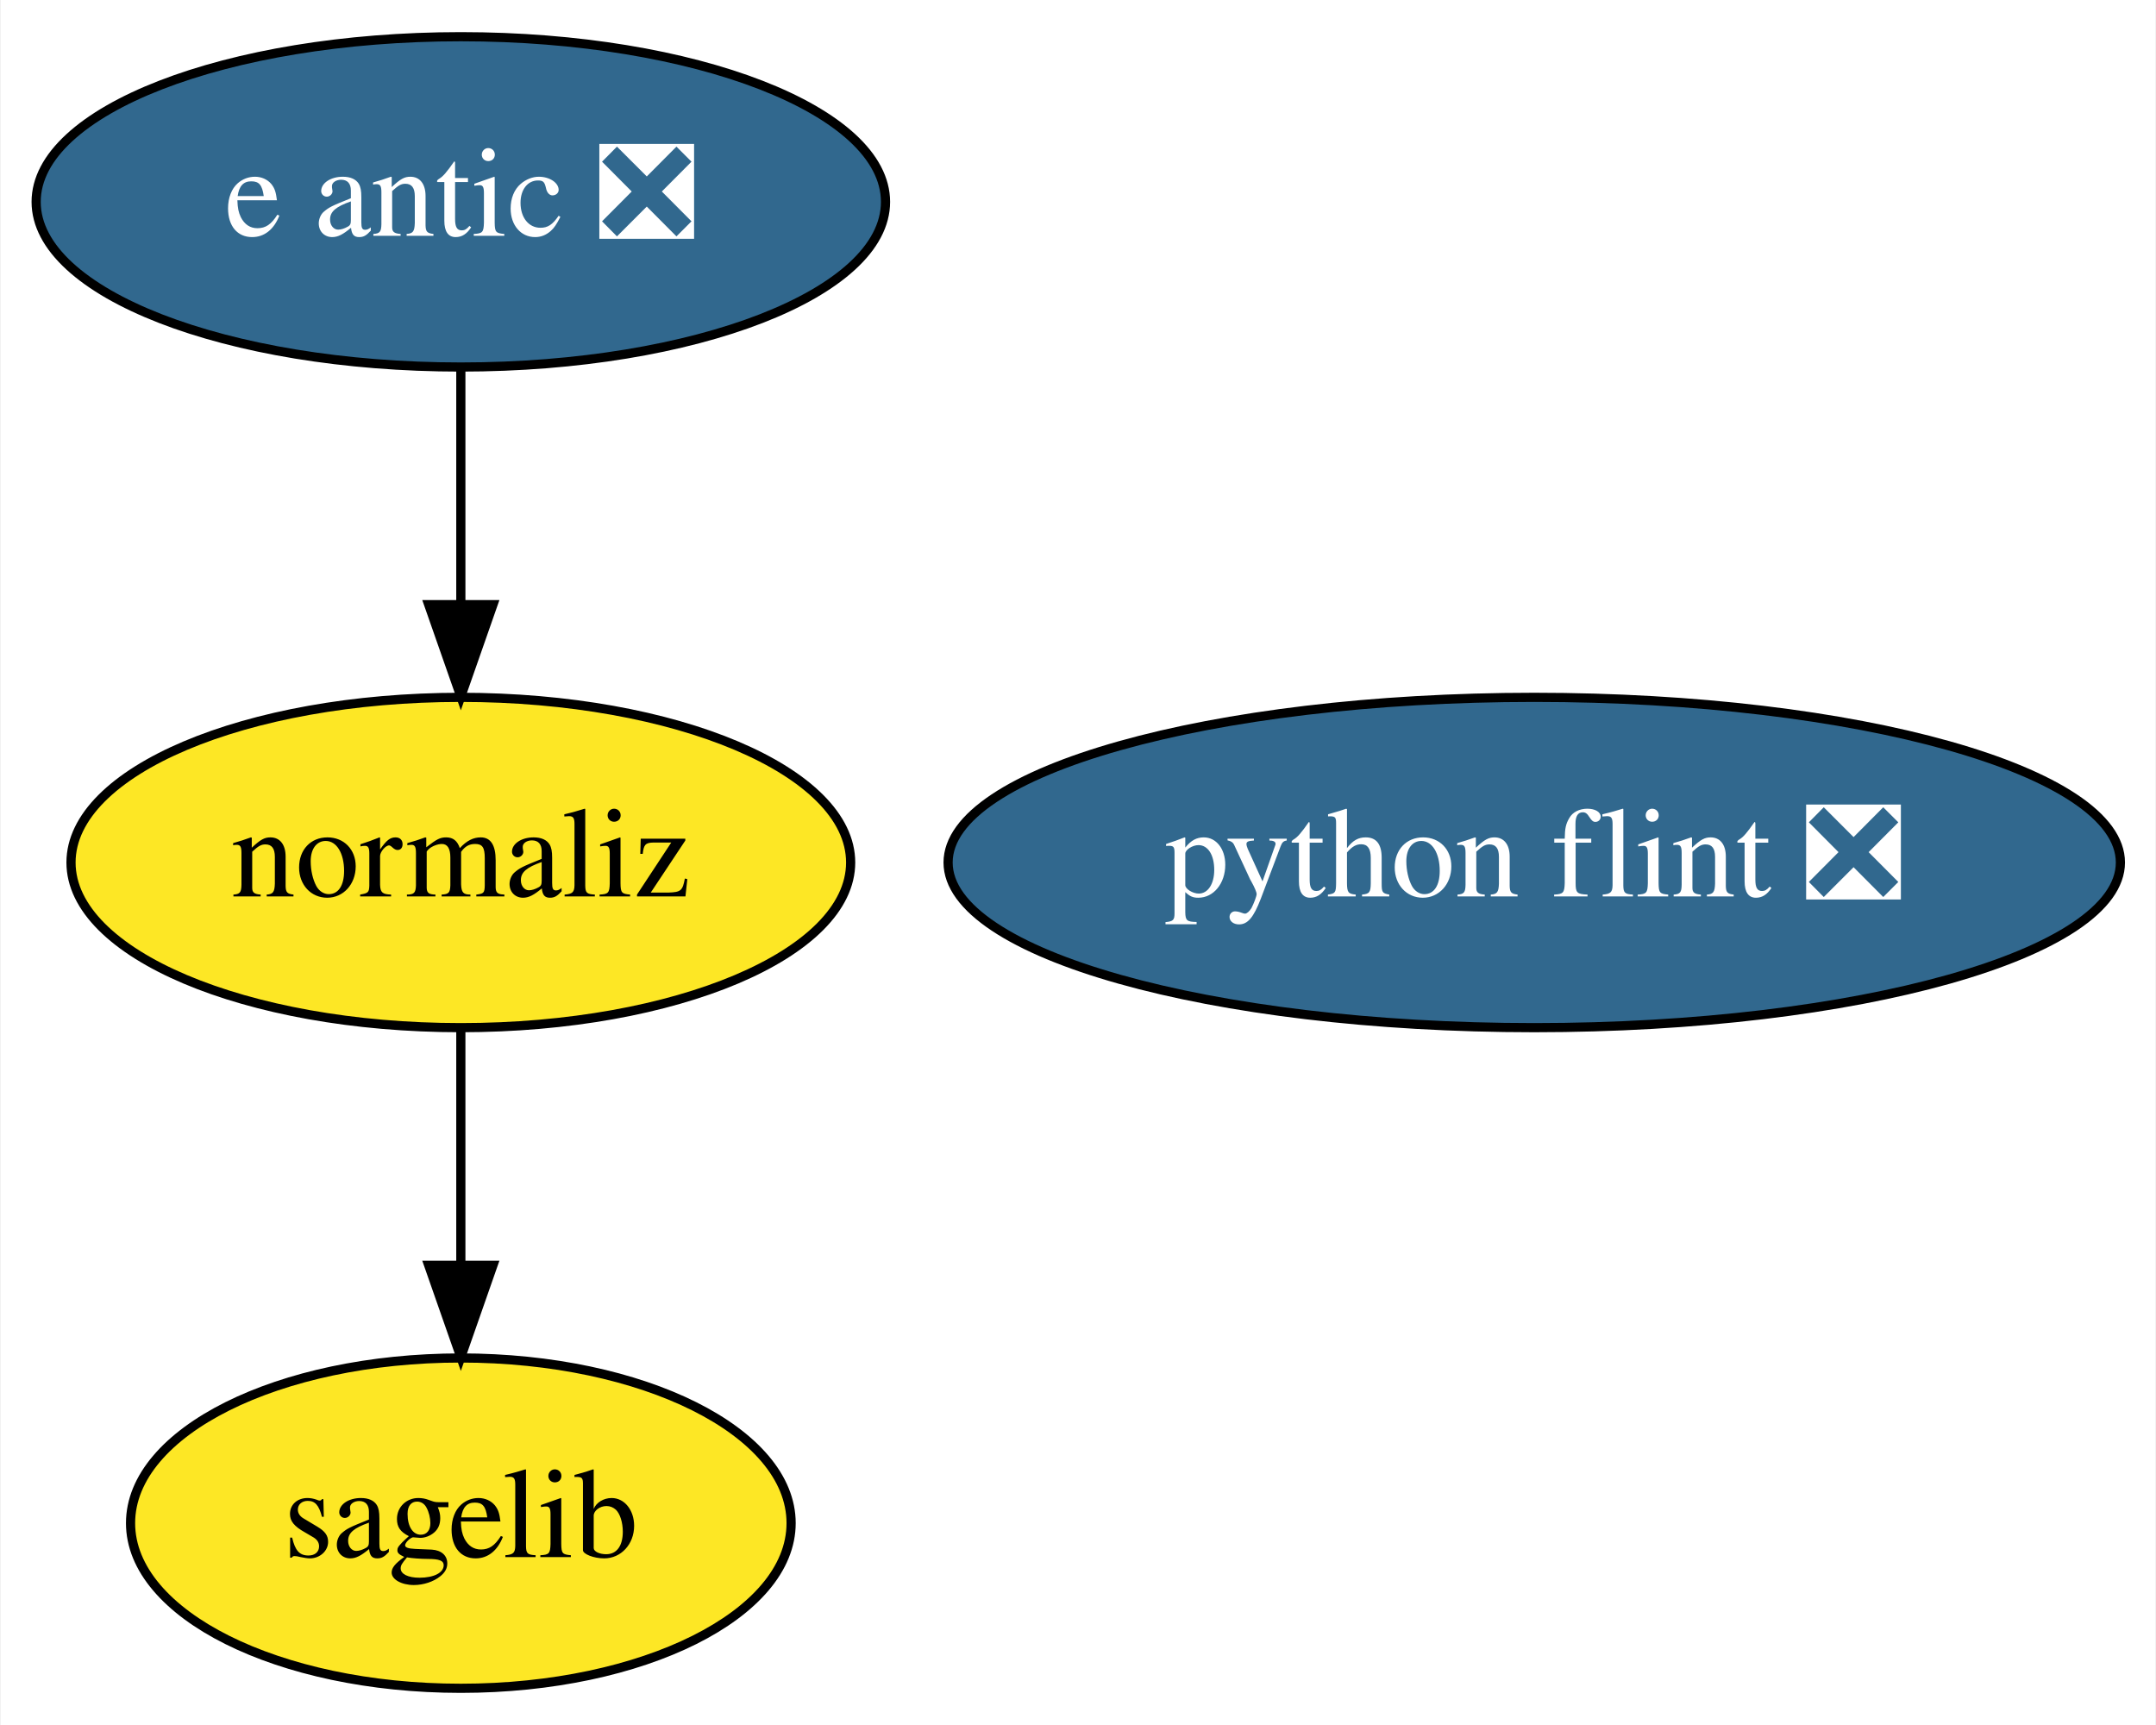
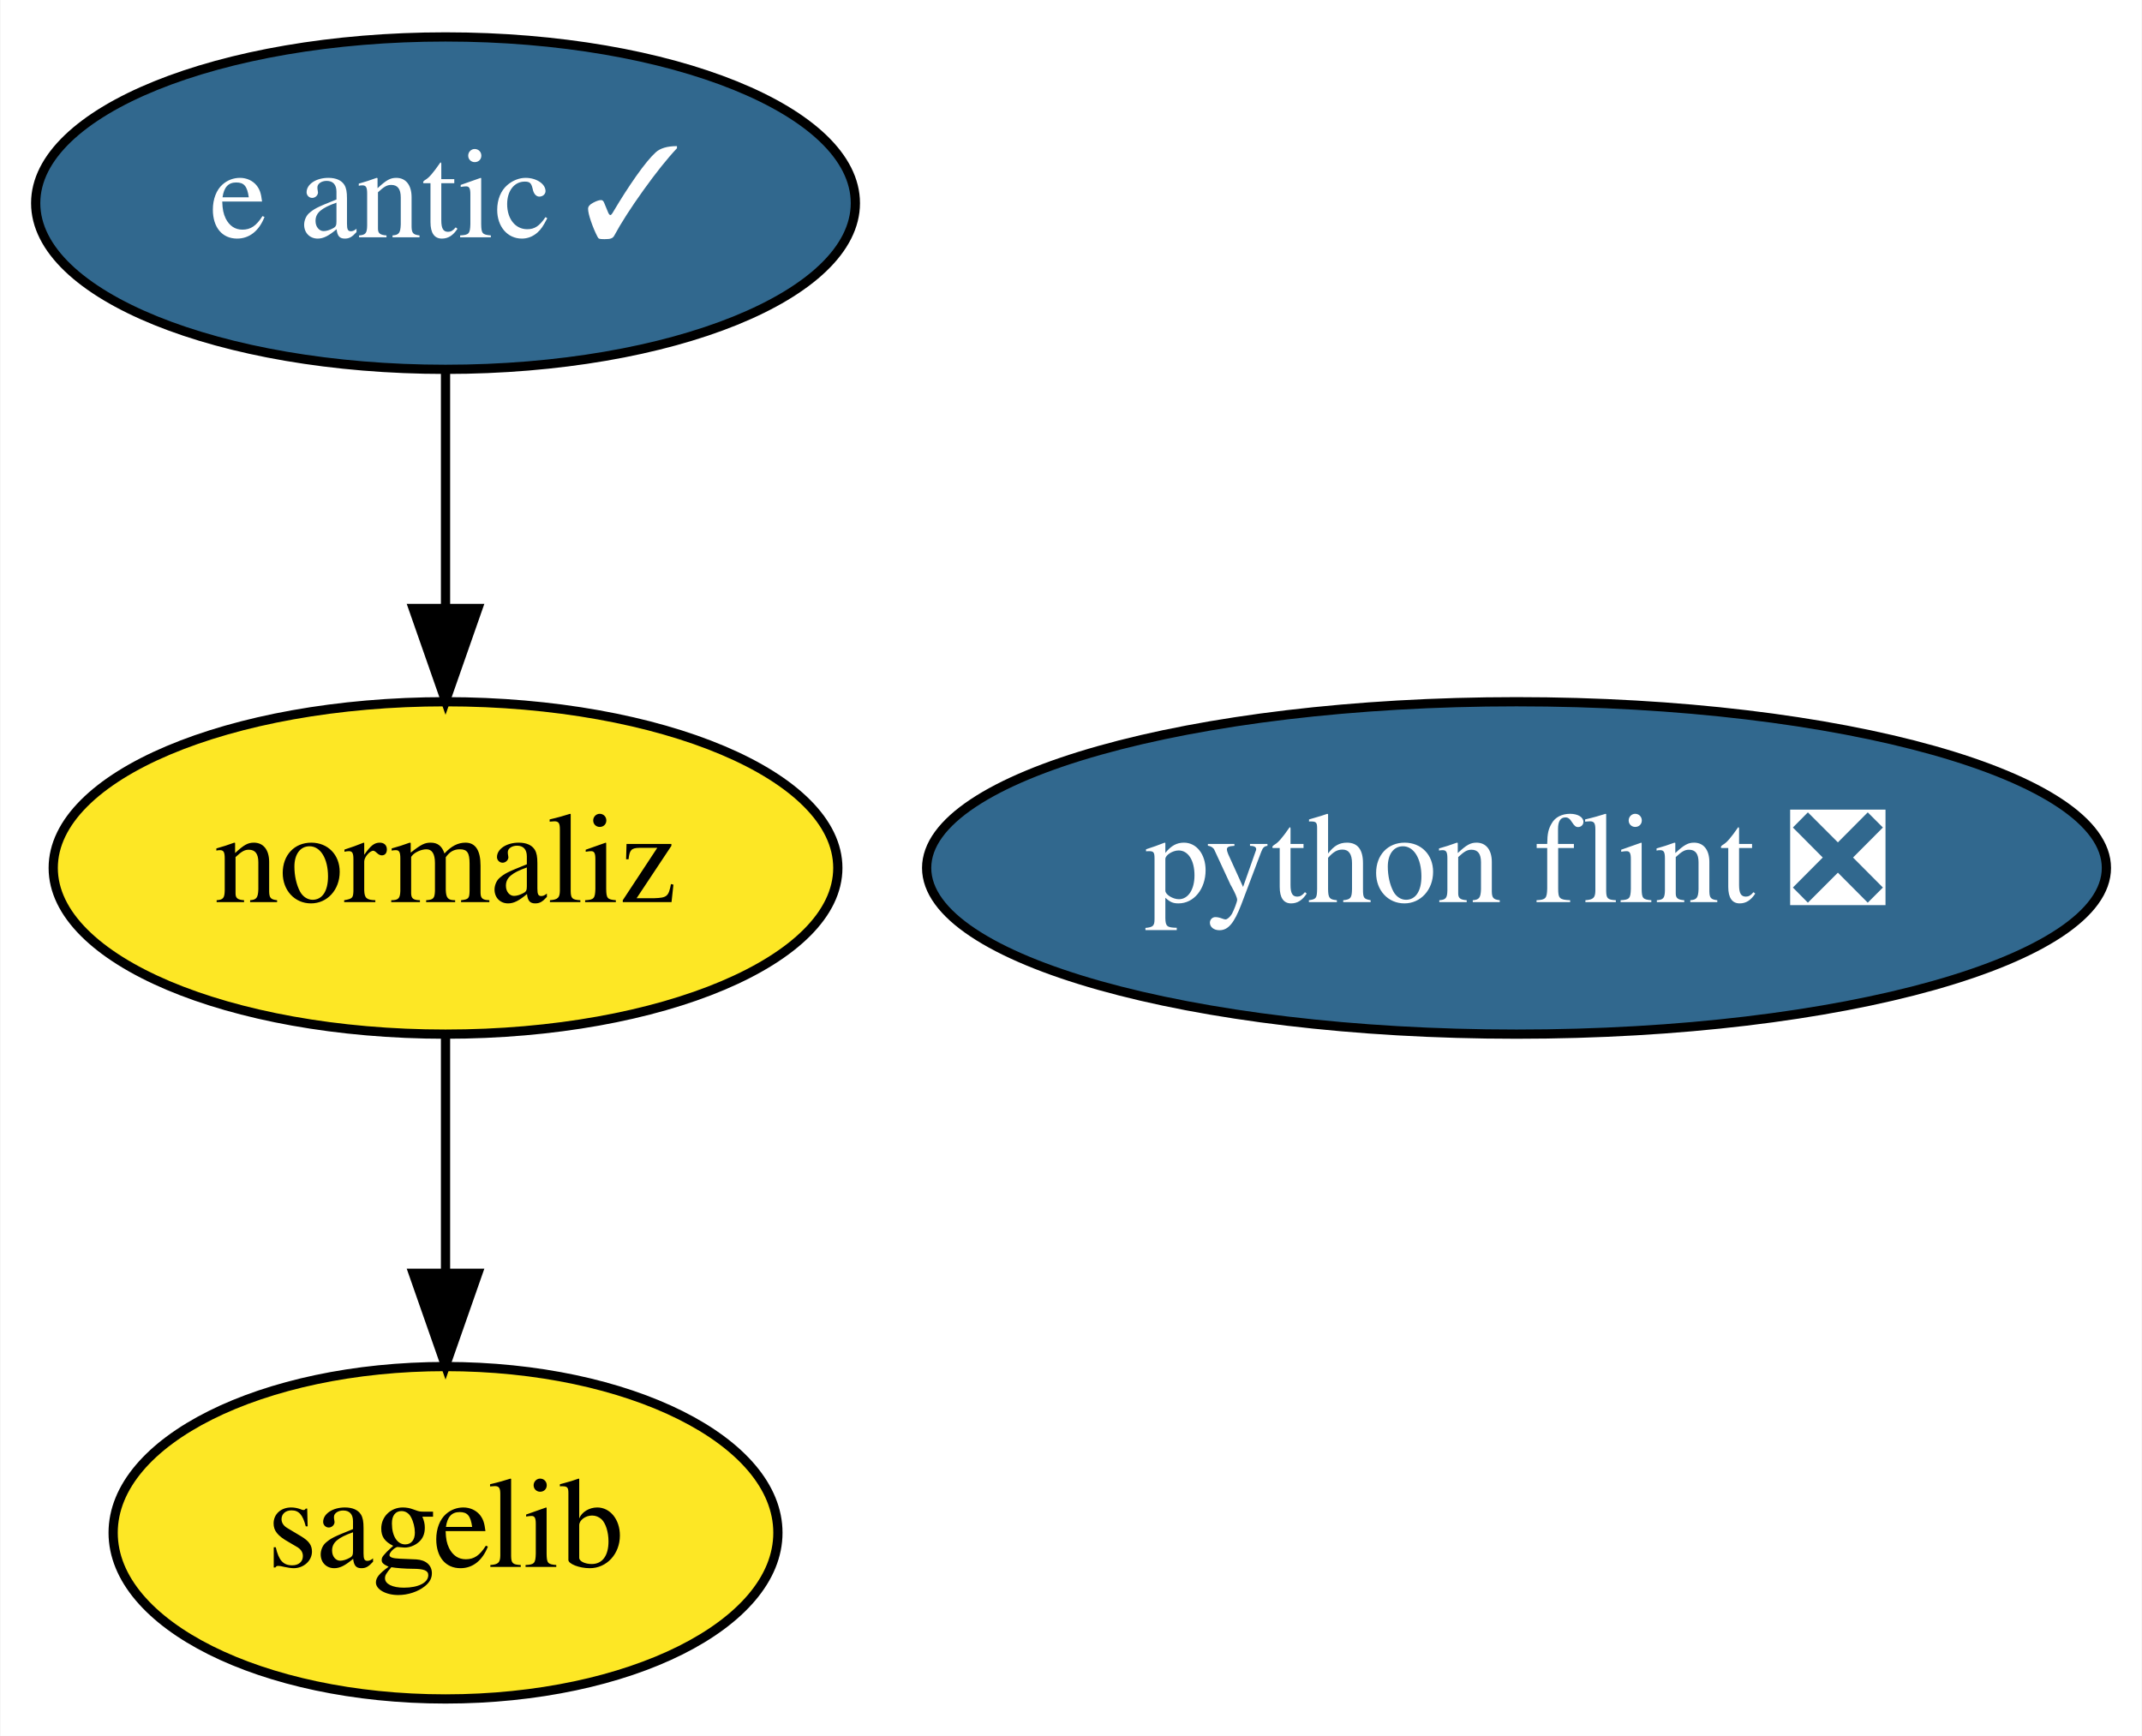
- <svg xmlns="http://www.w3.org/2000/svg" xmlns:xlink="http://www.w3.org/1999/xlink" width="235pt" height="188pt" viewBox="0.00 0.00 234.84 188.00">
+ <svg xmlns="http://www.w3.org/2000/svg" xmlns:xlink="http://www.w3.org/1999/xlink" width="232pt" height="188pt" viewBox="0.00 0.00 231.89 188.00">
  <g id="graph0" class="graph" transform="scale(1 1) rotate(0) translate(4 184)">
-     <polygon fill="white" stroke="transparent" points="-4,4 -4,-184 230.84,-184 230.84,4 -4,4" />
+     <polygon fill="white" stroke="transparent" points="-4,4 -4,-184 227.89,-184 227.89,4 -4,4" />
    <g id="node1" class="node">
      <g id="a_node1">
        <a xlink:href="https://github.com/conda-forge/sagelib-feedstock" xlink:title="sagelib">
-           <ellipse fill="#fde725" stroke="black" cx="46.15" cy="-18" rx="36" ry="18" />
-           <text text-anchor="middle" x="46.15" y="-14.3" font-family="Times,serif" font-size="14.00">sagelib</text>
+           <ellipse fill="#fde725" stroke="black" cx="44.2" cy="-18" rx="36" ry="18" />
+           <text text-anchor="middle" x="44.2" y="-14.3" font-family="Times,serif" font-size="14.00">sagelib</text>
        </a>
      </g>
    </g>
    <g id="node2" class="node">
      <g id="a_node2">
        <a xlink:href="https://github.com/conda-forge/python-flint-feedstock/pull/9" xlink:title="python flint ❎">
-           <ellipse fill="#31688e" stroke="black" cx="163.15" cy="-90" rx="63.89" ry="18" />
-           <text text-anchor="middle" x="163.15" y="-86.3" font-family="Times,serif" font-size="14.00" fill="white">python flint ❎</text>
+           <ellipse fill="#31688e" stroke="black" cx="160.2" cy="-90" rx="63.89" ry="18" />
+           <text text-anchor="middle" x="160.2" y="-86.3" font-family="Times,serif" font-size="14.00" fill="white">python flint ❎</text>
        </a>
      </g>
    </g>
    <g id="node3" class="node">
      <g id="a_node3">
-         <a xlink:href="https://github.com/conda-forge/e-antic-feedstock/pull/18" xlink:title="e antic ❎">
-           <ellipse fill="#31688e" stroke="black" cx="46.15" cy="-162" rx="46.29" ry="18" />
-           <text text-anchor="middle" x="46.15" y="-158.3" font-family="Times,serif" font-size="14.00" fill="white">e antic ❎</text>
+         <a xlink:href="https://github.com/conda-forge/e-antic-feedstock/pull/18" xlink:title="e antic ✓">
+           <ellipse fill="#31688e" stroke="black" cx="44.2" cy="-162" rx="44.39" ry="18" />
+           <text text-anchor="middle" x="44.2" y="-158.3" font-family="Times,serif" font-size="14.00" fill="white">e antic ✓</text>
        </a>
      </g>
    </g>
    <g id="node4" class="node">
      <g id="a_node4">
        <a xlink:href="https://github.com/conda-forge/normaliz-feedstock" xlink:title="normaliz">
-           <ellipse fill="#fde725" stroke="black" cx="46.15" cy="-90" rx="42.49" ry="18" />
-           <text text-anchor="middle" x="46.15" y="-86.3" font-family="Times,serif" font-size="14.00">normaliz</text>
+           <ellipse fill="#fde725" stroke="black" cx="44.2" cy="-90" rx="42.49" ry="18" />
+           <text text-anchor="middle" x="44.2" y="-86.3" font-family="Times,serif" font-size="14.00">normaliz</text>
        </a>
      </g>
    </g>
    <g id="edge1" class="edge">
-       <path fill="none" stroke="black" d="M46.15,-143.7C46.15,-135.98 46.15,-126.71 46.15,-118.11" />
-       <polygon fill="black" stroke="black" points="49.65,-118.1 46.15,-108.1 42.65,-118.1 49.65,-118.1" />
+       <path fill="none" stroke="black" d="M44.2,-143.7C44.2,-135.98 44.2,-126.71 44.2,-118.11" />
+       <polygon fill="black" stroke="black" points="47.7,-118.1 44.2,-108.1 40.7,-118.1 47.7,-118.1" />
    </g>
    <g id="edge2" class="edge">
-       <path fill="none" stroke="black" d="M46.15,-71.7C46.15,-63.98 46.15,-54.71 46.15,-46.11" />
-       <polygon fill="black" stroke="black" points="49.65,-46.1 46.15,-36.1 42.65,-46.1 49.65,-46.1" />
+       <path fill="none" stroke="black" d="M44.2,-71.7C44.2,-63.98 44.2,-54.71 44.2,-46.11" />
+       <polygon fill="black" stroke="black" points="47.7,-46.1 44.2,-36.1 40.7,-46.1 47.7,-46.1" />
    </g>
  </g>
</svg>
